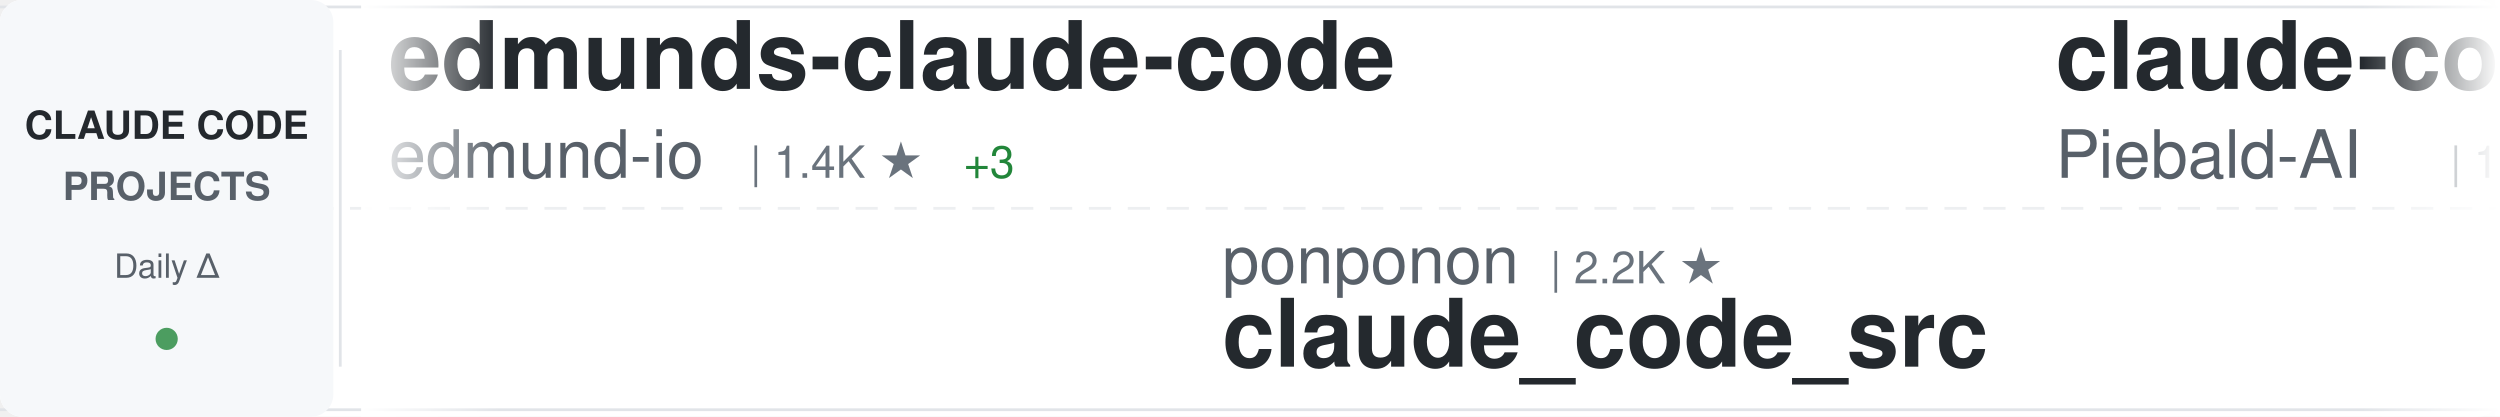
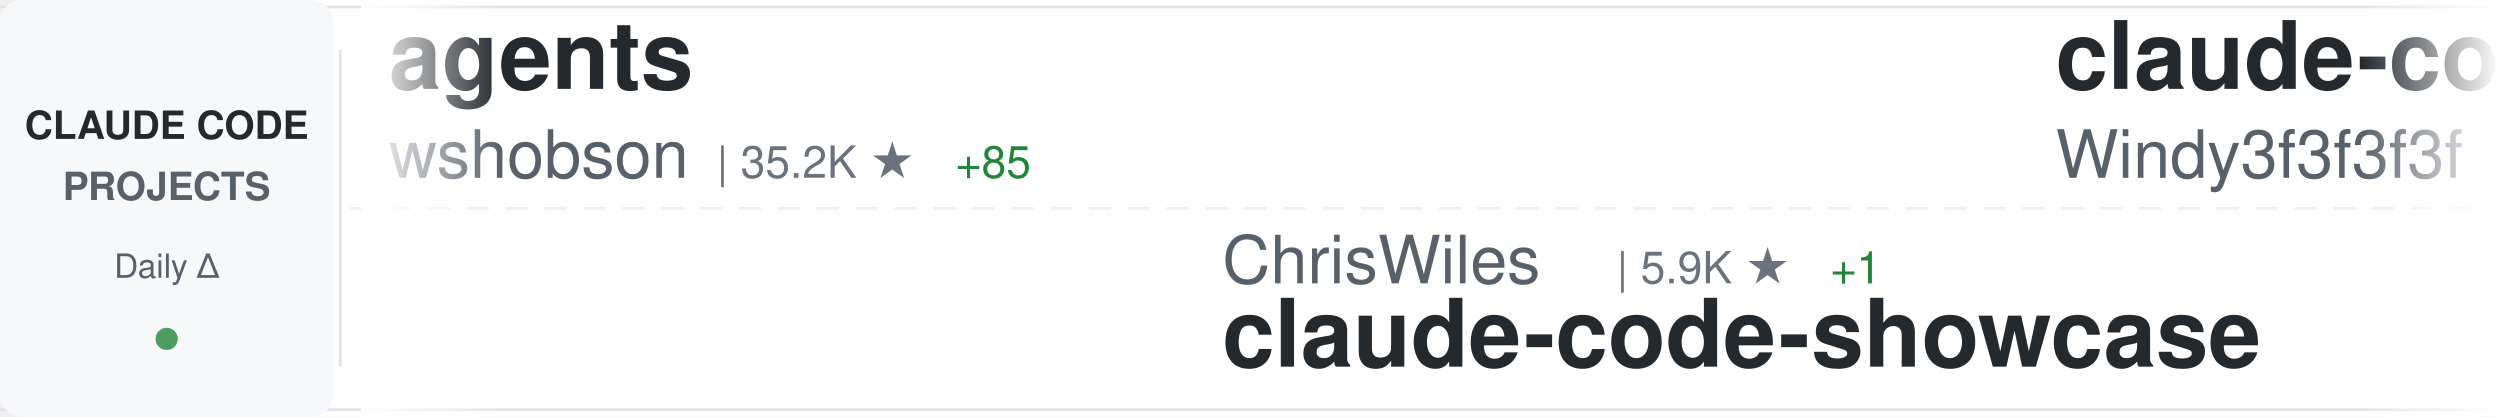
<svg xmlns="http://www.w3.org/2000/svg" width="900" height="150">
  <defs>
    <linearGradient id="awesomeLeftFade" x1="0%" y1="0%" x2="100%" y2="0%">
      <stop offset="0%" style="stop-color:#ffffff;stop-opacity:1" />
      <stop offset="100%" style="stop-color:#ffffff;stop-opacity:0" />
    </linearGradient>
    <linearGradient id="awesomeRightFade" x1="0%" y1="0%" x2="100%" y2="0%">
      <stop offset="0%" style="stop-color:#ffffff;stop-opacity:0" />
      <stop offset="100%" style="stop-color:#ffffff;stop-opacity:1" />
    </linearGradient>
  </defs>
  <rect width="900" height="150" fill="#ffffff" rx="8" />
  <rect x="0" y="2" width="900" height="1" fill="#e1e4e8" />
  <rect x="0" y="147" width="900" height="1" fill="#e1e4e8" />
  <line x1="0" y1="75" x2="900" y2="75" stroke="#e1e4e8" stroke-width="1" stroke-dasharray="8 6" opacity="0.6" />
  <rect x="0" y="0" width="120" height="150" fill="#f6f8fa" rx="8" />
  <text x="60" y="50" font-family="-apple-system, BlinkMacSystemFont, 'Segoe UI', Helvetica, Arial, sans-serif" font-size="14" font-weight="600" fill="#24292e" text-anchor="middle">CLAUDE CODE</text>
  <text x="60" y="72" font-family="-apple-system, BlinkMacSystemFont, 'Segoe UI', Helvetica, Arial, sans-serif" font-size="14" font-weight="600" fill="#586069" text-anchor="middle">PROJECTS</text>
  <text x="60" y="100" font-family="-apple-system, BlinkMacSystemFont, 'Segoe UI', Helvetica, Arial, sans-serif" font-size="12" font-weight="500" fill="#586069" text-anchor="middle">Daily Δ</text>
  <circle cx="60" cy="122" r="4" fill="#22863a" opacity="0.8" />
  <rect x="122" y="18" width="1" height="114" fill="#e1e4e8" />
  <clipPath id="awesomeTickerClip">
    <rect x="130" y="0" width="770" height="150" />
  </clipPath>
  <g clip-path="url(#awesomeTickerClip)">
    <g id="awesomeTickerItems">
      <animateTransform attributeName="transform" attributeType="XML" type="translate" from="0 0" to="-3000 0" dur="54s" repeatCount="indefinite" />
      <g transform="translate(0, 0)">
-         <text x="140" y="32" font-family="-apple-system, BlinkMacSystemFont, 'Segoe UI', Helvetica, Arial, sans-serif" font-size="34" font-weight="600" fill="#24292e">edmunds-claude-code</text>
-         <text x="140" y="64" font-family="-apple-system, BlinkMacSystemFont, 'Segoe UI', Helvetica, Arial, sans-serif" font-size="24" font-weight="400" fill="#586069">edmund-io</text>
-         <text x="270" y="64" font-family="-apple-system, BlinkMacSystemFont, 'Segoe UI', Helvetica, Arial, sans-serif" font-size="16" font-weight="500" fill="#6a737d">| 1.4K ★</text>
-         <text x="347" y="64" font-family="-apple-system, BlinkMacSystemFont, 'Segoe UI', Helvetica, Arial, sans-serif" font-size="16" font-weight="500" fill="#22863a"> +3</text>
+         <text x="140" y="32" font-family="-apple-system, BlinkMacSystemFont, 'Segoe UI', Helvetica, Arial, sans-serif" font-size="34" font-weight="600" fill="#24292e">agents</text>
+         <text x="140" y="64" font-family="-apple-system, BlinkMacSystemFont, 'Segoe UI', Helvetica, Arial, sans-serif" font-size="24" font-weight="400" fill="#586069">wshobson</text>
+         <text x="258" y="64" font-family="-apple-system, BlinkMacSystemFont, 'Segoe UI', Helvetica, Arial, sans-serif" font-size="16" font-weight="500" fill="#6a737d">| 35.2K ★</text>
+         <text x="344" y="64" font-family="-apple-system, BlinkMacSystemFont, 'Segoe UI', Helvetica, Arial, sans-serif" font-size="16" font-weight="500" fill="#22863a"> +85</text>
      </g>
      <g transform="translate(300, 0)">
-         <text x="140" y="102" font-family="-apple-system, BlinkMacSystemFont, 'Segoe UI', Helvetica, Arial, sans-serif" font-size="24" font-weight="400" fill="#586069">ponponon</text>
-         <text x="258" y="102" font-family="-apple-system, BlinkMacSystemFont, 'Segoe UI', Helvetica, Arial, sans-serif" font-size="16" font-weight="500" fill="#6a737d">| 2.2K ★</text>
-         <text x="140" y="132" font-family="-apple-system, BlinkMacSystemFont, 'Segoe UI', Helvetica, Arial, sans-serif" font-size="34" font-weight="600" fill="#24292e">claude_code_src</text>
-       </g>
-       <g transform="translate(600, 0)">
-         <text x="140" y="32" font-family="-apple-system, BlinkMacSystemFont, 'Segoe UI', Helvetica, Arial, sans-serif" font-size="34" font-weight="600" fill="#24292e">claude-code-system-promp...</text>
-         <text x="140" y="64" font-family="-apple-system, BlinkMacSystemFont, 'Segoe UI', Helvetica, Arial, sans-serif" font-size="24" font-weight="400" fill="#586069">Piebald-AI</text>
-         <text x="282" y="64" font-family="-apple-system, BlinkMacSystemFont, 'Segoe UI', Helvetica, Arial, sans-serif" font-size="16" font-weight="500" fill="#6a737d">| 10.1K ★</text>
-         <text x="368" y="64" font-family="-apple-system, BlinkMacSystemFont, 'Segoe UI', Helvetica, Arial, sans-serif" font-size="16" font-weight="500" fill="#22863a"> +29</text>
-       </g>
-       <g transform="translate(900, 0)">
        <text x="140" y="102" font-family="-apple-system, BlinkMacSystemFont, 'Segoe UI', Helvetica, Arial, sans-serif" font-size="24" font-weight="400" fill="#586069">ChrisWiles</text>
        <text x="282" y="102" font-family="-apple-system, BlinkMacSystemFont, 'Segoe UI', Helvetica, Arial, sans-serif" font-size="16" font-weight="500" fill="#6a737d">| 5.9K ★</text>
        <text x="359" y="102" font-family="-apple-system, BlinkMacSystemFont, 'Segoe UI', Helvetica, Arial, sans-serif" font-size="16" font-weight="500" fill="#22863a"> +1</text>
        <text x="140" y="132" font-family="-apple-system, BlinkMacSystemFont, 'Segoe UI', Helvetica, Arial, sans-serif" font-size="34" font-weight="600" fill="#24292e">claude-code-showcase</text>
      </g>
+       <g transform="translate(600, 0)">
+         <text x="140" y="32" font-family="-apple-system, BlinkMacSystemFont, 'Segoe UI', Helvetica, Arial, sans-serif" font-size="34" font-weight="600" fill="#24292e">claude-code-from-scratch</text>
+         <text x="140" y="64" font-family="-apple-system, BlinkMacSystemFont, 'Segoe UI', Helvetica, Arial, sans-serif" font-size="24" font-weight="400" fill="#586069">Windy3f3f3f3f</text>
+         <text x="318" y="64" font-family="-apple-system, BlinkMacSystemFont, 'Segoe UI', Helvetica, Arial, sans-serif" font-size="16" font-weight="500" fill="#6a737d">| 1.2K ★</text>
+         <text x="395" y="64" font-family="-apple-system, BlinkMacSystemFont, 'Segoe UI', Helvetica, Arial, sans-serif" font-size="16" font-weight="500" fill="#22863a"> +12</text>
+       </g>
+       <g transform="translate(900, 0)">
+         <text x="140" y="102" font-family="-apple-system, BlinkMacSystemFont, 'Segoe UI', Helvetica, Arial, sans-serif" font-size="24" font-weight="400" fill="#586069">andrew-kramer-inno</text>
+         <text x="378" y="102" font-family="-apple-system, BlinkMacSystemFont, 'Segoe UI', Helvetica, Arial, sans-serif" font-size="16" font-weight="500" fill="#6a737d">| 587 ★</text>
+         <text x="140" y="132" font-family="-apple-system, BlinkMacSystemFont, 'Segoe UI', Helvetica, Arial, sans-serif" font-size="34" font-weight="600" fill="#24292e">claude-code-source-build</text>
+       </g>
      <g transform="translate(1200, 0)">
-         <text x="140" y="32" font-family="-apple-system, BlinkMacSystemFont, 'Segoe UI', Helvetica, Arial, sans-serif" font-size="34" font-weight="600" fill="#24292e">Claude-Code-Source-Study</text>
-         <text x="140" y="64" font-family="-apple-system, BlinkMacSystemFont, 'Segoe UI', Helvetica, Arial, sans-serif" font-size="24" font-weight="400" fill="#586069">luyao618</text>
-         <text x="258" y="64" font-family="-apple-system, BlinkMacSystemFont, 'Segoe UI', Helvetica, Arial, sans-serif" font-size="16" font-weight="500" fill="#6a737d">| 1.3K ★</text>
-         <text x="335" y="64" font-family="-apple-system, BlinkMacSystemFont, 'Segoe UI', Helvetica, Arial, sans-serif" font-size="16" font-weight="500" fill="#22863a"> +10</text>
+         <text x="140" y="32" font-family="-apple-system, BlinkMacSystemFont, 'Segoe UI', Helvetica, Arial, sans-serif" font-size="34" font-weight="600" fill="#24292e">claude-code-tips</text>
+         <text x="140" y="64" font-family="-apple-system, BlinkMacSystemFont, 'Segoe UI', Helvetica, Arial, sans-serif" font-size="24" font-weight="400" fill="#586069">ykdojo</text>
+         <text x="234" y="64" font-family="-apple-system, BlinkMacSystemFont, 'Segoe UI', Helvetica, Arial, sans-serif" font-size="16" font-weight="500" fill="#6a737d">| 8.2K ★</text>
+         <text x="311" y="64" font-family="-apple-system, BlinkMacSystemFont, 'Segoe UI', Helvetica, Arial, sans-serif" font-size="16" font-weight="500" fill="#22863a"> +16</text>
      </g>
      <g transform="translate(1500, 0)">
-         <text x="140" y="102" font-family="-apple-system, BlinkMacSystemFont, 'Segoe UI', Helvetica, Arial, sans-serif" font-size="24" font-weight="400" fill="#586069">darcyegb</text>
-         <text x="258" y="102" font-family="-apple-system, BlinkMacSystemFont, 'Segoe UI', Helvetica, Arial, sans-serif" font-size="16" font-weight="500" fill="#6a737d">| 691 ★</text>
-         <text x="326" y="102" font-family="-apple-system, BlinkMacSystemFont, 'Segoe UI', Helvetica, Arial, sans-serif" font-size="16" font-weight="500" fill="#22863a"> +3</text>
-         <text x="140" y="132" font-family="-apple-system, BlinkMacSystemFont, 'Segoe UI', Helvetica, Arial, sans-serif" font-size="34" font-weight="600" fill="#24292e">ClaudeCodeAgents</text>
+         <text x="140" y="102" font-family="-apple-system, BlinkMacSystemFont, 'Segoe UI', Helvetica, Arial, sans-serif" font-size="24" font-weight="400" fill="#586069">Yuyz0112</text>
+         <text x="258" y="102" font-family="-apple-system, BlinkMacSystemFont, 'Segoe UI', Helvetica, Arial, sans-serif" font-size="16" font-weight="500" fill="#6a737d">| 2.4K ★</text>
+         <text x="140" y="132" font-family="-apple-system, BlinkMacSystemFont, 'Segoe UI', Helvetica, Arial, sans-serif" font-size="34" font-weight="600" fill="#24292e">claude-code-reverse</text>
      </g>
      <g transform="translate(1800, 0)">
-         <text x="140" y="32" font-family="-apple-system, BlinkMacSystemFont, 'Segoe UI', Helvetica, Arial, sans-serif" font-size="34" font-weight="600" fill="#24292e">claude-code-sourcemap</text>
-         <text x="140" y="64" font-family="-apple-system, BlinkMacSystemFont, 'Segoe UI', Helvetica, Arial, sans-serif" font-size="24" font-weight="400" fill="#586069">Hyper66666</text>
-         <text x="282" y="64" font-family="-apple-system, BlinkMacSystemFont, 'Segoe UI', Helvetica, Arial, sans-serif" font-size="16" font-weight="500" fill="#6a737d">| 213 ★</text>
+         <text x="140" y="32" font-family="-apple-system, BlinkMacSystemFont, 'Segoe UI', Helvetica, Arial, sans-serif" font-size="34" font-weight="600" fill="#24292e">claude-code-proxy</text>
+         <text x="140" y="64" font-family="-apple-system, BlinkMacSystemFont, 'Segoe UI', Helvetica, Arial, sans-serif" font-size="24" font-weight="400" fill="#586069">fuergaosi233</text>
+         <text x="306" y="64" font-family="-apple-system, BlinkMacSystemFont, 'Segoe UI', Helvetica, Arial, sans-serif" font-size="16" font-weight="500" fill="#6a737d">| 2.6K ★</text>
+         <text x="383" y="64" font-family="-apple-system, BlinkMacSystemFont, 'Segoe UI', Helvetica, Arial, sans-serif" font-size="16" font-weight="500" fill="#22863a"> +5</text>
      </g>
      <g transform="translate(2100, 0)">
-         <text x="140" y="102" font-family="-apple-system, BlinkMacSystemFont, 'Segoe UI', Helvetica, Arial, sans-serif" font-size="24" font-weight="400" fill="#586069">disler</text>
-         <text x="234" y="102" font-family="-apple-system, BlinkMacSystemFont, 'Segoe UI', Helvetica, Arial, sans-serif" font-size="16" font-weight="500" fill="#6a737d">| 3.7K ★</text>
-         <text x="311" y="102" font-family="-apple-system, BlinkMacSystemFont, 'Segoe UI', Helvetica, Arial, sans-serif" font-size="16" font-weight="500" fill="#22863a"> +6</text>
-         <text x="140" y="132" font-family="-apple-system, BlinkMacSystemFont, 'Segoe UI', Helvetica, Arial, sans-serif" font-size="34" font-weight="600" fill="#24292e">claude-code-hooks-master...</text>
+         <text x="140" y="102" font-family="-apple-system, BlinkMacSystemFont, 'Segoe UI', Helvetica, Arial, sans-serif" font-size="24" font-weight="400" fill="#586069">kodu-ai</text>
+         <text x="246" y="102" font-family="-apple-system, BlinkMacSystemFont, 'Segoe UI', Helvetica, Arial, sans-serif" font-size="16" font-weight="500" fill="#6a737d">| 5.3K ★</text>
+         <text x="140" y="132" font-family="-apple-system, BlinkMacSystemFont, 'Segoe UI', Helvetica, Arial, sans-serif" font-size="34" font-weight="600" fill="#24292e">claude-coder</text>
      </g>
      <g transform="translate(2400, 0)">
-         <text x="140" y="32" font-family="-apple-system, BlinkMacSystemFont, 'Segoe UI', Helvetica, Arial, sans-serif" font-size="34" font-weight="600" fill="#24292e">claude-code-security-rev...</text>
-         <text x="140" y="64" font-family="-apple-system, BlinkMacSystemFont, 'Segoe UI', Helvetica, Arial, sans-serif" font-size="24" font-weight="400" fill="#586069">anthropics</text>
-         <text x="282" y="64" font-family="-apple-system, BlinkMacSystemFont, 'Segoe UI', Helvetica, Arial, sans-serif" font-size="16" font-weight="500" fill="#6a737d">| 4.6K ★</text>
-         <text x="359" y="64" font-family="-apple-system, BlinkMacSystemFont, 'Segoe UI', Helvetica, Arial, sans-serif" font-size="16" font-weight="500" fill="#22863a"> +9</text>
+         <text x="140" y="32" font-family="-apple-system, BlinkMacSystemFont, 'Segoe UI', Helvetica, Arial, sans-serif" font-size="34" font-weight="600" fill="#24292e">claude-code-cli</text>
+         <text x="140" y="64" font-family="-apple-system, BlinkMacSystemFont, 'Segoe UI', Helvetica, Arial, sans-serif" font-size="24" font-weight="400" fill="#586069">huangserva</text>
+         <text x="282" y="64" font-family="-apple-system, BlinkMacSystemFont, 'Segoe UI', Helvetica, Arial, sans-serif" font-size="16" font-weight="500" fill="#6a737d">| 579 ★</text>
+         <text x="350" y="64" font-family="-apple-system, BlinkMacSystemFont, 'Segoe UI', Helvetica, Arial, sans-serif" font-size="16" font-weight="500" fill="#22863a"> +2</text>
      </g>
      <g transform="translate(2700, 0)">
-         <text x="140" y="102" font-family="-apple-system, BlinkMacSystemFont, 'Segoe UI', Helvetica, Arial, sans-serif" font-size="24" font-weight="400" fill="#586069">Pimzino</text>
-         <text x="246" y="102" font-family="-apple-system, BlinkMacSystemFont, 'Segoe UI', Helvetica, Arial, sans-serif" font-size="16" font-weight="500" fill="#6a737d">| 3.7K ★</text>
-         <text x="323" y="102" font-family="-apple-system, BlinkMacSystemFont, 'Segoe UI', Helvetica, Arial, sans-serif" font-size="16" font-weight="500" fill="#22863a"> +3</text>
-         <text x="140" y="132" font-family="-apple-system, BlinkMacSystemFont, 'Segoe UI', Helvetica, Arial, sans-serif" font-size="34" font-weight="600" fill="#24292e">claude-code-spec-workflo...</text>
+         <text x="140" y="102" font-family="-apple-system, BlinkMacSystemFont, 'Segoe UI', Helvetica, Arial, sans-serif" font-size="24" font-weight="400" fill="#586069">eyaltoledano</text>
+         <text x="306" y="102" font-family="-apple-system, BlinkMacSystemFont, 'Segoe UI', Helvetica, Arial, sans-serif" font-size="16" font-weight="500" fill="#6a737d">| 27.1K ★</text>
+         <text x="392" y="102" font-family="-apple-system, BlinkMacSystemFont, 'Segoe UI', Helvetica, Arial, sans-serif" font-size="16" font-weight="500" fill="#22863a"> +17</text>
+         <text x="140" y="132" font-family="-apple-system, BlinkMacSystemFont, 'Segoe UI', Helvetica, Arial, sans-serif" font-size="34" font-weight="600" fill="#24292e">claude-task-master</text>
      </g>
      <g transform="translate(3000, 0)">
-         <text x="140" y="32" font-family="-apple-system, BlinkMacSystemFont, 'Segoe UI', Helvetica, Arial, sans-serif" font-size="34" font-weight="600" fill="#24292e">edmunds-claude-code</text>
-         <text x="140" y="64" font-family="-apple-system, BlinkMacSystemFont, 'Segoe UI', Helvetica, Arial, sans-serif" font-size="24" font-weight="400" fill="#586069">edmund-io</text>
-         <text x="270" y="64" font-family="-apple-system, BlinkMacSystemFont, 'Segoe UI', Helvetica, Arial, sans-serif" font-size="16" font-weight="500" fill="#6a737d">| 1.4K ★</text>
-         <text x="347" y="64" font-family="-apple-system, BlinkMacSystemFont, 'Segoe UI', Helvetica, Arial, sans-serif" font-size="16" font-weight="500" fill="#22863a"> +3</text>
+         <text x="140" y="32" font-family="-apple-system, BlinkMacSystemFont, 'Segoe UI', Helvetica, Arial, sans-serif" font-size="34" font-weight="600" fill="#24292e">agents</text>
+         <text x="140" y="64" font-family="-apple-system, BlinkMacSystemFont, 'Segoe UI', Helvetica, Arial, sans-serif" font-size="24" font-weight="400" fill="#586069">wshobson</text>
+         <text x="258" y="64" font-family="-apple-system, BlinkMacSystemFont, 'Segoe UI', Helvetica, Arial, sans-serif" font-size="16" font-weight="500" fill="#6a737d">| 35.2K ★</text>
+         <text x="344" y="64" font-family="-apple-system, BlinkMacSystemFont, 'Segoe UI', Helvetica, Arial, sans-serif" font-size="16" font-weight="500" fill="#22863a"> +85</text>
      </g>
      <g transform="translate(3300, 0)">
-         <text x="140" y="102" font-family="-apple-system, BlinkMacSystemFont, 'Segoe UI', Helvetica, Arial, sans-serif" font-size="24" font-weight="400" fill="#586069">ponponon</text>
-         <text x="258" y="102" font-family="-apple-system, BlinkMacSystemFont, 'Segoe UI', Helvetica, Arial, sans-serif" font-size="16" font-weight="500" fill="#6a737d">| 2.2K ★</text>
-         <text x="140" y="132" font-family="-apple-system, BlinkMacSystemFont, 'Segoe UI', Helvetica, Arial, sans-serif" font-size="34" font-weight="600" fill="#24292e">claude_code_src</text>
-       </g>
-       <g transform="translate(3600, 0)">
-         <text x="140" y="32" font-family="-apple-system, BlinkMacSystemFont, 'Segoe UI', Helvetica, Arial, sans-serif" font-size="34" font-weight="600" fill="#24292e">claude-code-system-promp...</text>
-         <text x="140" y="64" font-family="-apple-system, BlinkMacSystemFont, 'Segoe UI', Helvetica, Arial, sans-serif" font-size="24" font-weight="400" fill="#586069">Piebald-AI</text>
-         <text x="282" y="64" font-family="-apple-system, BlinkMacSystemFont, 'Segoe UI', Helvetica, Arial, sans-serif" font-size="16" font-weight="500" fill="#6a737d">| 10.1K ★</text>
-         <text x="368" y="64" font-family="-apple-system, BlinkMacSystemFont, 'Segoe UI', Helvetica, Arial, sans-serif" font-size="16" font-weight="500" fill="#22863a"> +29</text>
-       </g>
-       <g transform="translate(3900, 0)">
        <text x="140" y="102" font-family="-apple-system, BlinkMacSystemFont, 'Segoe UI', Helvetica, Arial, sans-serif" font-size="24" font-weight="400" fill="#586069">ChrisWiles</text>
        <text x="282" y="102" font-family="-apple-system, BlinkMacSystemFont, 'Segoe UI', Helvetica, Arial, sans-serif" font-size="16" font-weight="500" fill="#6a737d">| 5.9K ★</text>
        <text x="359" y="102" font-family="-apple-system, BlinkMacSystemFont, 'Segoe UI', Helvetica, Arial, sans-serif" font-size="16" font-weight="500" fill="#22863a"> +1</text>
        <text x="140" y="132" font-family="-apple-system, BlinkMacSystemFont, 'Segoe UI', Helvetica, Arial, sans-serif" font-size="34" font-weight="600" fill="#24292e">claude-code-showcase</text>
+       </g>
+       <g transform="translate(3600, 0)">
+         <text x="140" y="32" font-family="-apple-system, BlinkMacSystemFont, 'Segoe UI', Helvetica, Arial, sans-serif" font-size="34" font-weight="600" fill="#24292e">claude-code-from-scratch</text>
+         <text x="140" y="64" font-family="-apple-system, BlinkMacSystemFont, 'Segoe UI', Helvetica, Arial, sans-serif" font-size="24" font-weight="400" fill="#586069">Windy3f3f3f3f</text>
+         <text x="318" y="64" font-family="-apple-system, BlinkMacSystemFont, 'Segoe UI', Helvetica, Arial, sans-serif" font-size="16" font-weight="500" fill="#6a737d">| 1.2K ★</text>
+         <text x="395" y="64" font-family="-apple-system, BlinkMacSystemFont, 'Segoe UI', Helvetica, Arial, sans-serif" font-size="16" font-weight="500" fill="#22863a"> +12</text>
+       </g>
+       <g transform="translate(3900, 0)">
+         <text x="140" y="102" font-family="-apple-system, BlinkMacSystemFont, 'Segoe UI', Helvetica, Arial, sans-serif" font-size="24" font-weight="400" fill="#586069">andrew-kramer-inno</text>
+         <text x="378" y="102" font-family="-apple-system, BlinkMacSystemFont, 'Segoe UI', Helvetica, Arial, sans-serif" font-size="16" font-weight="500" fill="#6a737d">| 587 ★</text>
+         <text x="140" y="132" font-family="-apple-system, BlinkMacSystemFont, 'Segoe UI', Helvetica, Arial, sans-serif" font-size="34" font-weight="600" fill="#24292e">claude-code-source-build</text>
      </g>
    </g>
  </g>
  <rect x="130" y="0" width="50" height="150" fill="url(#awesomeLeftFade)" />
  <rect x="850" y="0" width="50" height="150" fill="url(#awesomeRightFade)" />
</svg>
